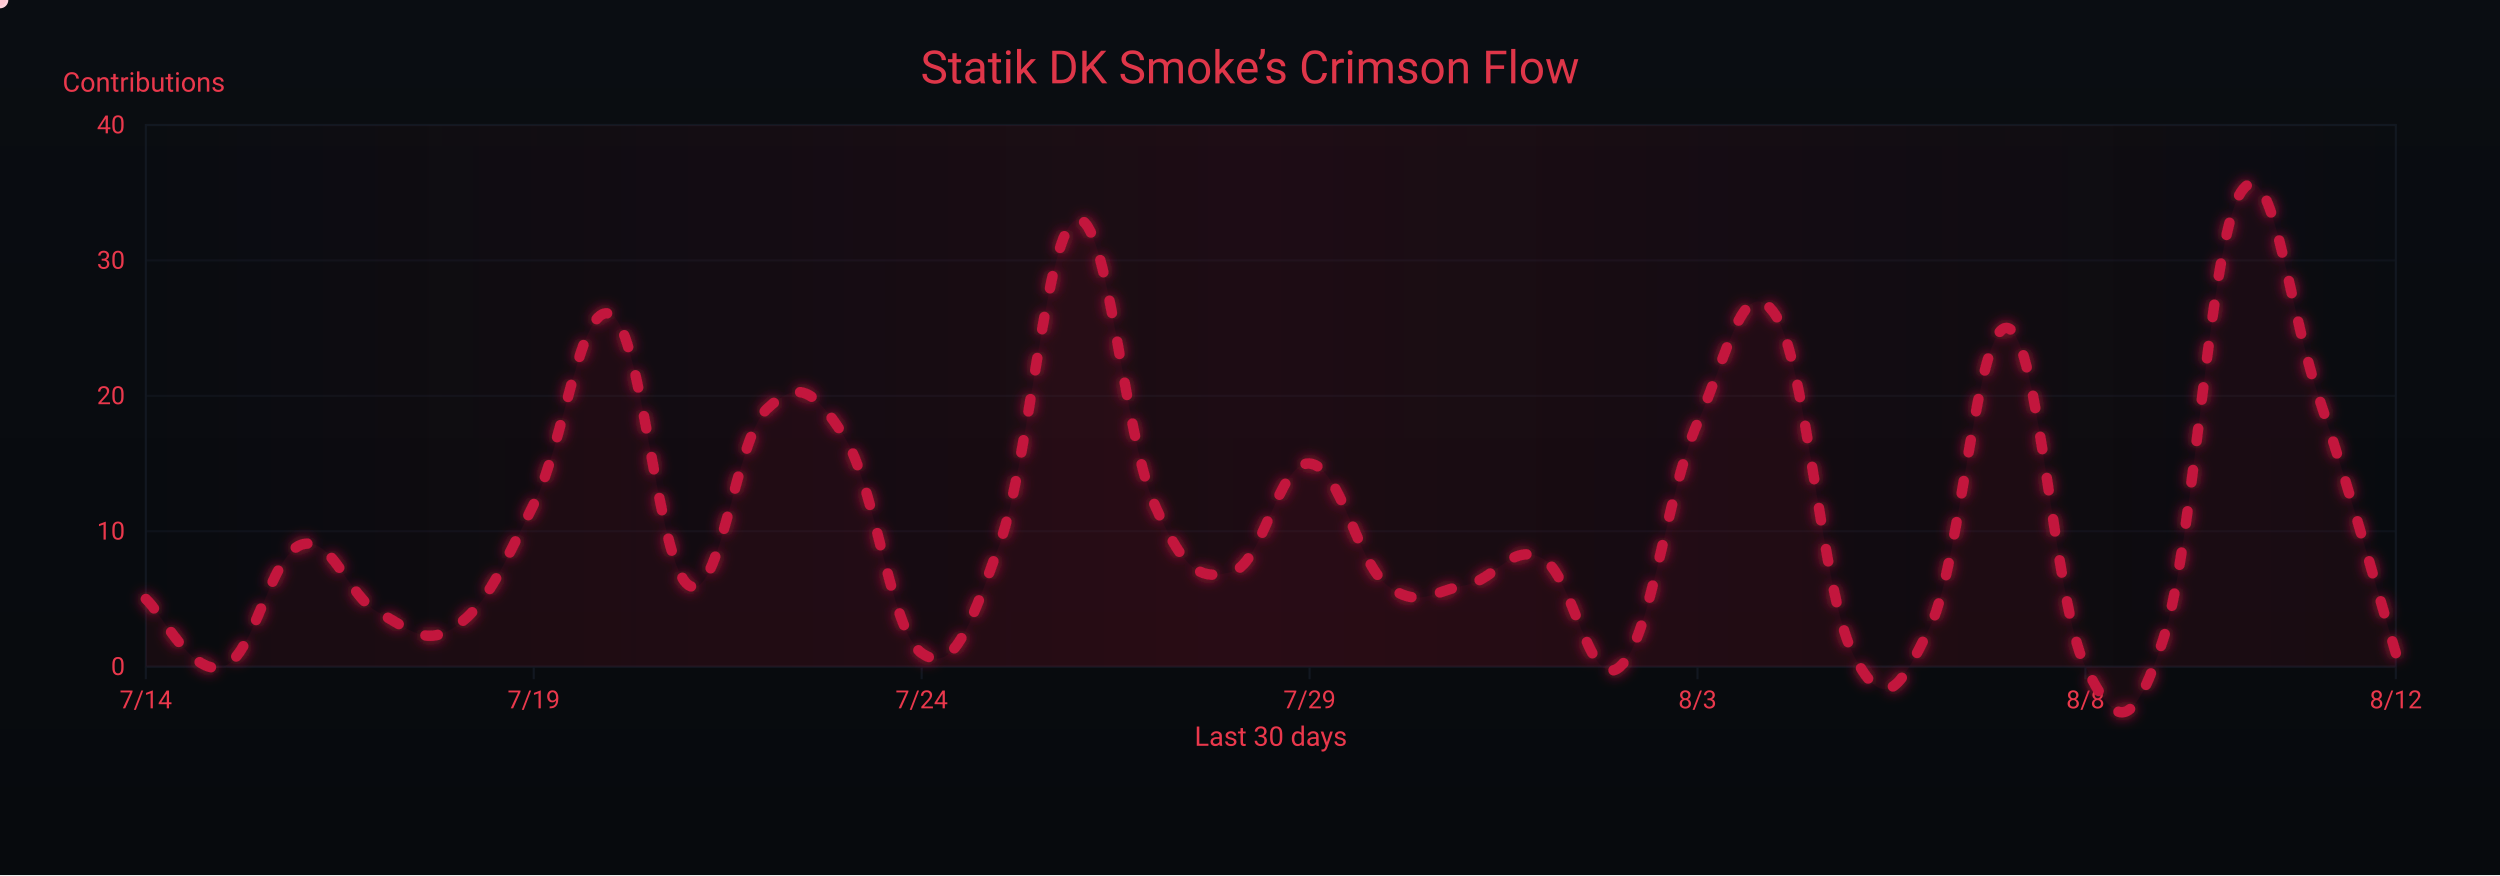
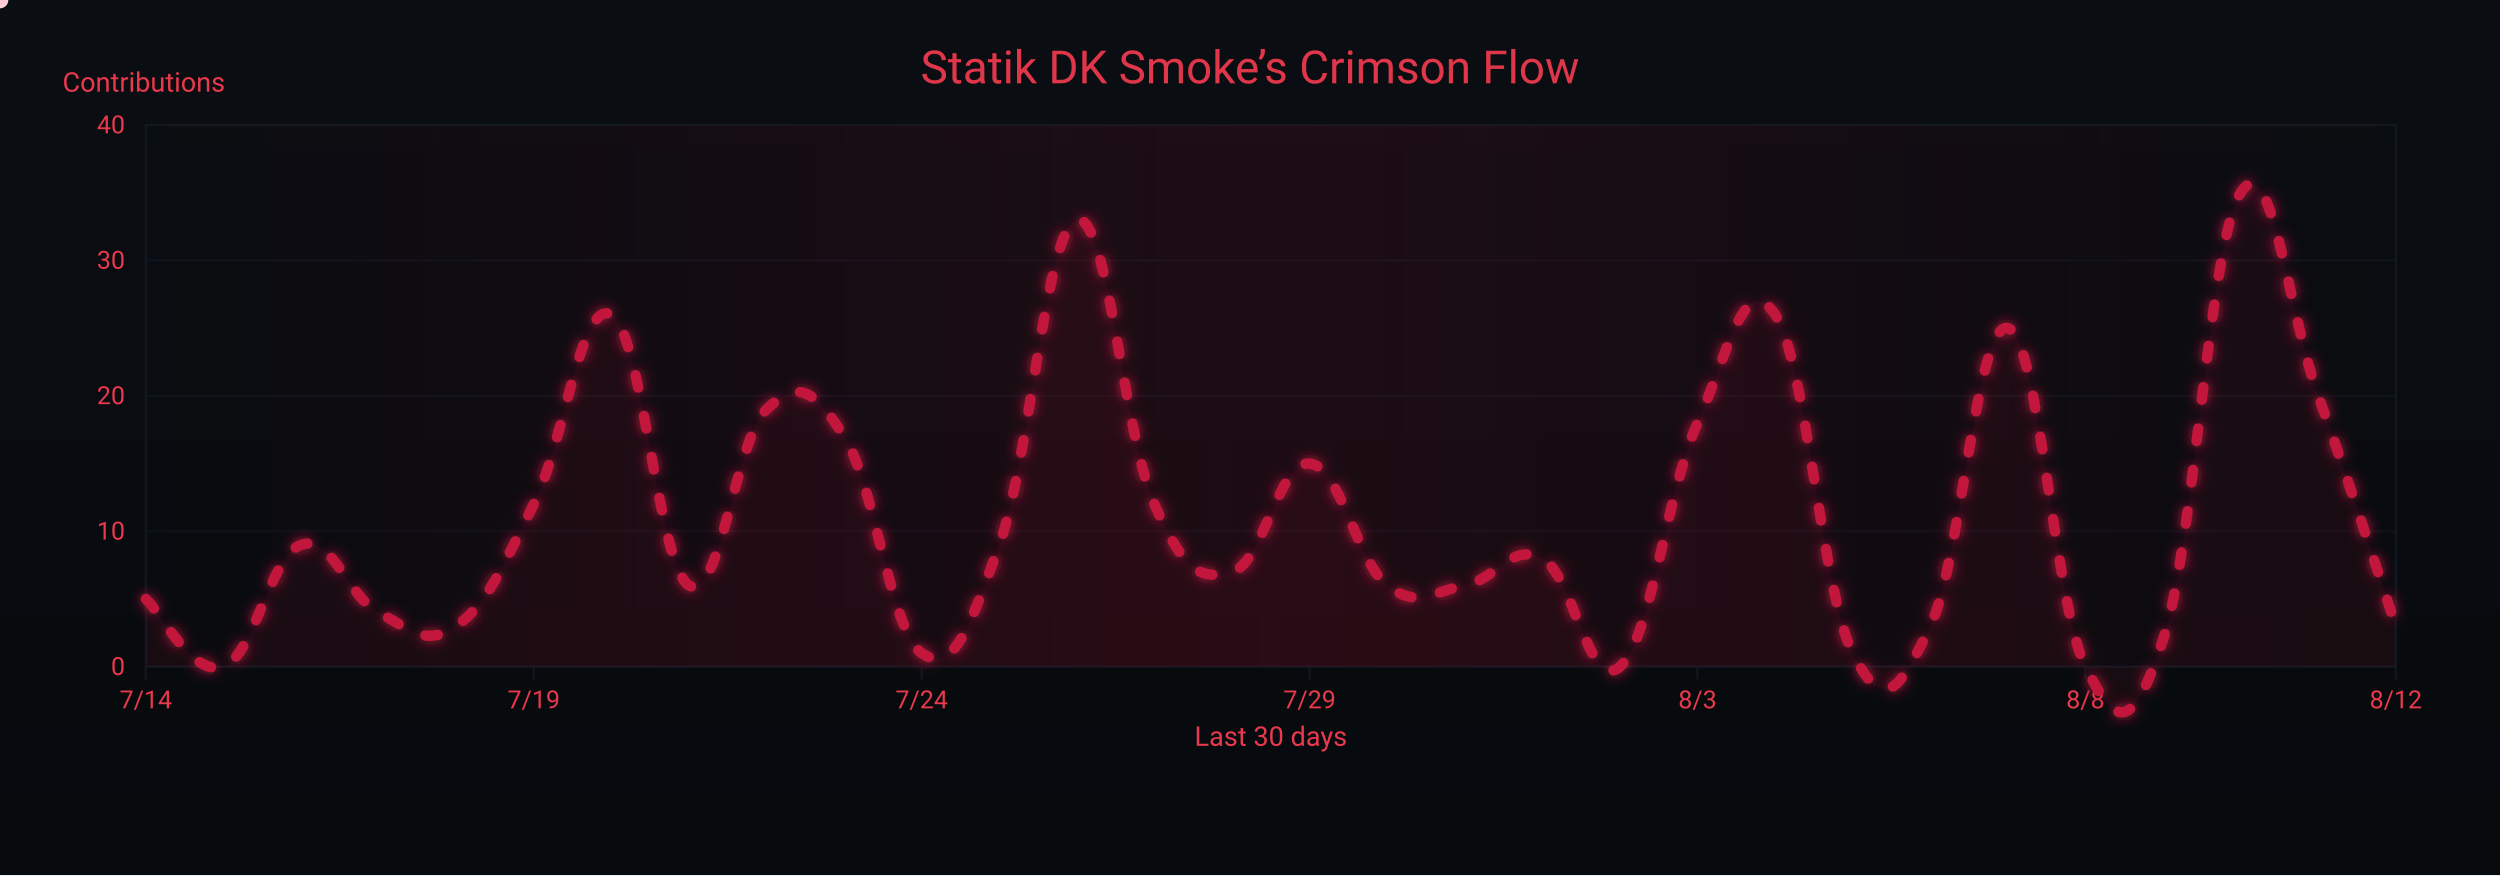
<svg xmlns="http://www.w3.org/2000/svg" width="1200" height="420" viewBox="0 0 1200 420" role="img" aria-label="Crimson Flow Graph">
  <defs>
    <linearGradient id="bgGrad" x1="0" y1="0" x2="0" y2="1">
      <stop offset="0%" stop-color="#0a0d12" />
      <stop offset="100%" stop-color="#070a0d" />
    </linearGradient>
    <filter id="glow">
      <feGaussianBlur stdDeviation="3" result="b1" />
      <feMerge>
        <feMergeNode in="b1" />
        <feMergeNode in="SourceGraphic" />
      </feMerge>
    </filter>
    <linearGradient id="sheen" x1="0" y1="0" x2="1" y2="0">
      <stop offset="0%" stop-color="#9b0e2a" stop-opacity="0" />
      <stop offset="50%" stop-color="#9b0e2a" stop-opacity=".14" />
      <stop offset="100%" stop-color="#9b0e2a" stop-opacity="0" />
      <animateTransform attributeName="gradientTransform" type="translate" from="-1 0" to="1 0" dur="9s" repeatCount="indefinite" />
    </linearGradient>
  </defs>
  <rect width="1200" height="420" fill="url(#bgGrad)" />
  <rect x="70" y="60" width="1080" height="260" fill="none" stroke="#121821" stroke-width="1" />
  <g font-family="ui-sans-serif,system-ui,-apple-system,Segoe UI,Roboto,Ubuntu,Arial" font-size="12">
    <path d="M70,320.0 H1150" stroke="#121821" stroke-width="1" opacity="0.6" />
    <text x="60" y="324.0" text-anchor="end" fill="#ea384c">0</text>
    <path d="M70,255.0 H1150" stroke="#121821" stroke-width="1" opacity="0.6" />
    <text x="60" y="259.0" text-anchor="end" fill="#ea384c">10</text>
    <path d="M70,190.0 H1150" stroke="#121821" stroke-width="1" opacity="0.6" />
    <text x="60" y="194.0" text-anchor="end" fill="#ea384c">20</text>
    <path d="M70,125.0 H1150" stroke="#121821" stroke-width="1" opacity="0.6" />
    <text x="60" y="129.0" text-anchor="end" fill="#ea384c">30</text>
    <path d="M70,60.0 H1150" stroke="#121821" stroke-width="1" opacity="0.6" />
    <text x="60" y="64.0" text-anchor="end" fill="#ea384c">40</text>
    <text x="30" y="44" fill="#ea384c" font-size="13">Contributions</text>
  </g>
  <g font-family="ui-sans-serif,system-ui,-apple-system,Segoe UI,Roboto,Ubuntu,Arial" font-size="12">
    <path d="M70.0,320 V326" stroke="#121821" stroke-width="1" />
    <text x="70.0" y="340" text-anchor="middle" fill="#ea384c">7/14</text>
    <path d="M256.2,320 V326" stroke="#121821" stroke-width="1" />
    <text x="256.2" y="340" text-anchor="middle" fill="#ea384c">7/19</text>
    <path d="M442.4,320 V326" stroke="#121821" stroke-width="1" />
    <text x="442.4" y="340" text-anchor="middle" fill="#ea384c">7/24</text>
    <path d="M628.6,320 V326" stroke="#121821" stroke-width="1" />
    <text x="628.6" y="340" text-anchor="middle" fill="#ea384c">7/29</text>
    <path d="M814.8,320 V326" stroke="#121821" stroke-width="1" />
    <text x="814.8" y="340" text-anchor="middle" fill="#ea384c">8/3</text>
    <path d="M1001.0,320 V326" stroke="#121821" stroke-width="1" />
    <text x="1001.0" y="340" text-anchor="middle" fill="#ea384c">8/8</text>
    <path d="M1150.0,320 V326" stroke="#121821" stroke-width="1" />
    <text x="1150.0" y="340" text-anchor="middle" fill="#ea384c">8/12</text>
    <text x="610" y="358" text-anchor="middle" fill="#ea384c" font-size="13">Last 30 days</text>
  </g>
  <rect x="70" y="60" width="1080" height="260" fill="url(#sheen)" />
  <text x="600" y="40" text-anchor="middle" font-family="ui-sans-serif,system-ui,-apple-system,Segoe UI,Roboto,Ubuntu,Arial" font-size="22" fill="#ea384c" opacity=".95">Statik DK Smoke’s Crimson Flow</text>
-   <path d="M70.0,287.5 C77.4,294.0 92.3,325.2 107.2,320.0 C122.1,314.8 129.6,266.7 144.5,261.5 C159.4,256.3 166.8,286.2 181.7,294.0 C196.6,301.8 204.1,310.9 219.0,300.5 C233.9,290.1 241.3,271.9 256.2,242.0 C271.1,212.1 278.6,143.2 293.4,151.0 C308.3,158.8 315.8,271.9 330.7,281.0 C345.6,290.1 353.0,210.8 367.9,196.5 C382.8,182.2 390.3,186.1 405.2,209.5 C420.1,232.9 427.5,303.1 442.4,313.5 C457.3,323.9 464.8,303.1 479.7,261.5 C494.6,219.9 502.0,109.4 516.9,105.5 C531.8,101.6 539.2,208.2 554.1,242.0 C569.0,275.8 576.5,278.4 591.4,274.5 C606.3,270.6 613.7,221.2 628.6,222.5 C643.5,223.8 651.0,269.3 665.9,281.0 C680.8,292.7 688.2,283.6 703.1,281.0 C718.0,278.4 725.4,260.2 740.3,268.0 C755.2,275.8 762.7,333.0 777.6,320.0 C792.5,307.0 799.9,236.8 814.8,203.0 C829.7,169.2 837.2,128.9 852.1,151.0 C867.0,173.1 874.4,283.6 889.3,313.5 C904.2,343.4 911.7,331.7 926.6,300.5 C941.4,269.3 948.9,153.6 963.8,157.5 C978.7,161.4 986.1,290.1 1001.0,320.0 C1015.9,349.9 1023.4,352.5 1038.3,307.0 C1053.2,261.5 1060.6,115.9 1075.5,92.5 C1090.4,69.1 1097.9,145.8 1112.8,190.0 C1127.7,234.2 1142.6,288.8 1150.0,313.5 L 1150,320 L 70,320 Z" fill="#7a0f26" opacity=".13">
+   <path d="M70.0,287.5 C77.4,294.0 92.3,325.2 107.2,320.0 C122.1,314.8 129.6,266.7 144.5,261.5 C159.4,256.3 166.8,286.2 181.7,294.0 C196.6,301.8 204.1,310.9 219.0,300.5 C233.9,290.1 241.3,271.9 256.2,242.0 C271.1,212.1 278.6,143.2 293.4,151.0 C308.3,158.8 315.8,271.9 330.7,281.0 C345.6,290.1 353.0,210.8 367.9,196.5 C382.8,182.2 390.3,186.1 405.2,209.5 C420.1,232.9 427.5,303.1 442.4,313.5 C457.3,323.9 464.8,303.1 479.7,261.5 C494.6,219.9 502.0,109.4 516.9,105.5 C531.8,101.6 539.2,208.2 554.1,242.0 C569.0,275.8 576.5,278.4 591.4,274.5 C606.3,270.6 613.7,221.2 628.6,222.5 C643.5,223.8 651.0,269.3 665.9,281.0 C680.8,292.7 688.2,283.6 703.1,281.0 C718.0,278.4 725.4,260.2 740.3,268.0 C755.2,275.8 762.7,333.0 777.6,320.0 C792.5,307.0 799.9,236.8 814.8,203.0 C829.7,169.2 837.2,128.9 852.1,151.0 C867.0,173.1 874.4,283.6 889.3,313.5 C904.2,343.4 911.7,331.7 926.6,300.5 C941.4,269.3 948.9,153.6 963.8,157.5 C978.7,161.4 986.1,290.1 1001.0,320.0 C1015.9,349.9 1023.4,352.5 1038.3,307.0 C1053.2,261.5 1060.6,115.9 1075.5,92.5 C1090.4,69.1 1097.9,148.4 1112.8,190.0 C1127.7,231.6 1142.6,278.4 1150.0,300.5 L 1150,320 L 70,320 Z" fill="#7a0f26" opacity=".13">
    <animate attributeName="opacity" values=".10;.17;.10" dur="6s" repeatCount="indefinite" />
  </path>
-   <path id="curve" d="M70.0,287.5 C77.4,294.0 92.3,325.2 107.2,320.0 C122.1,314.8 129.6,266.7 144.5,261.5 C159.4,256.3 166.8,286.2 181.7,294.0 C196.6,301.8 204.1,310.9 219.0,300.5 C233.9,290.1 241.3,271.9 256.2,242.0 C271.1,212.1 278.6,143.2 293.4,151.0 C308.3,158.8 315.8,271.9 330.7,281.0 C345.6,290.1 353.0,210.8 367.9,196.5 C382.8,182.2 390.3,186.1 405.2,209.5 C420.1,232.9 427.5,303.1 442.4,313.5 C457.3,323.9 464.8,303.1 479.7,261.5 C494.6,219.9 502.0,109.4 516.9,105.5 C531.8,101.6 539.2,208.2 554.1,242.0 C569.0,275.8 576.5,278.4 591.4,274.5 C606.3,270.6 613.7,221.2 628.6,222.5 C643.5,223.8 651.0,269.3 665.9,281.0 C680.8,292.7 688.2,283.6 703.1,281.0 C718.0,278.4 725.4,260.2 740.3,268.0 C755.2,275.8 762.7,333.0 777.6,320.0 C792.5,307.0 799.9,236.8 814.8,203.0 C829.7,169.2 837.2,128.9 852.1,151.0 C867.0,173.1 874.4,283.6 889.3,313.5 C904.2,343.4 911.7,331.7 926.6,300.5 C941.4,269.3 948.9,153.6 963.8,157.5 C978.7,161.4 986.1,290.1 1001.0,320.0 C1015.9,349.9 1023.4,352.5 1038.3,307.0 C1053.2,261.5 1060.6,115.9 1075.5,92.5 C1090.4,69.1 1097.9,145.8 1112.8,190.0 C1127.7,234.2 1142.6,288.8 1150.0,313.5" fill="none" stroke="#c3193d" stroke-width="5" stroke-linecap="round" stroke-linejoin="round" stroke-dasharray="6 14" filter="url(#glow)">
+   <path id="curve" d="M70.0,287.5 C77.4,294.0 92.3,325.2 107.2,320.0 C122.1,314.8 129.6,266.7 144.5,261.5 C159.4,256.3 166.8,286.2 181.7,294.0 C196.6,301.8 204.1,310.9 219.0,300.5 C233.9,290.1 241.3,271.9 256.2,242.0 C271.1,212.1 278.6,143.2 293.4,151.0 C308.3,158.8 315.8,271.9 330.7,281.0 C345.6,290.1 353.0,210.8 367.9,196.5 C382.8,182.2 390.3,186.1 405.2,209.5 C420.1,232.9 427.5,303.1 442.4,313.5 C457.3,323.9 464.8,303.1 479.7,261.5 C494.6,219.9 502.0,109.4 516.9,105.5 C531.8,101.6 539.2,208.2 554.1,242.0 C569.0,275.8 576.5,278.4 591.4,274.5 C606.3,270.6 613.7,221.2 628.6,222.5 C643.5,223.8 651.0,269.3 665.9,281.0 C680.8,292.7 688.2,283.6 703.1,281.0 C718.0,278.4 725.4,260.2 740.3,268.0 C755.2,275.8 762.7,333.0 777.6,320.0 C792.5,307.0 799.9,236.8 814.8,203.0 C829.7,169.2 837.2,128.9 852.1,151.0 C867.0,173.1 874.4,283.6 889.3,313.5 C904.2,343.4 911.7,331.7 926.6,300.5 C941.4,269.3 948.9,153.6 963.8,157.5 C978.7,161.4 986.1,290.1 1001.0,320.0 C1015.9,349.9 1023.4,352.5 1038.3,307.0 C1053.2,261.5 1060.6,115.9 1075.5,92.5 C1090.4,69.1 1097.9,148.4 1112.8,190.0 C1127.7,231.6 1142.6,278.4 1150.0,300.5" fill="none" stroke="#c3193d" stroke-width="5" stroke-linecap="round" stroke-linejoin="round" stroke-dasharray="6 14" filter="url(#glow)">
    <animate attributeName="stroke-dashoffset" values="0;-220" dur="4.8s" repeatCount="indefinite" />
  </path>
  <g fill="#ffd1db">
    <circle r="4">
      <animateMotion dur="7s" rotate="auto" repeatCount="indefinite">
        <mpath href="#curve" />
      </animateMotion>
      <animate attributeName="opacity" values="1;.3;1" dur="2.2s" repeatCount="indefinite" />
    </circle>
    <circle r="3" fill="#ffffff">
      <animateMotion dur="8.2s" begin="1s" rotate="auto" repeatCount="indefinite">
        <mpath href="#curve" />
      </animateMotion>
      <animate attributeName="opacity" values=".7;.2;.7" dur="2.4s" repeatCount="indefinite" />
    </circle>
    <circle r="3" fill="#ffc7d3">
      <animateMotion dur="6s" begin="2s" rotate="auto" repeatCount="indefinite">
        <mpath href="#curve" />
      </animateMotion>
      <animate attributeName="opacity" values=".8;.3;.8" dur="2s" repeatCount="indefinite" />
    </circle>
  </g>
</svg>
